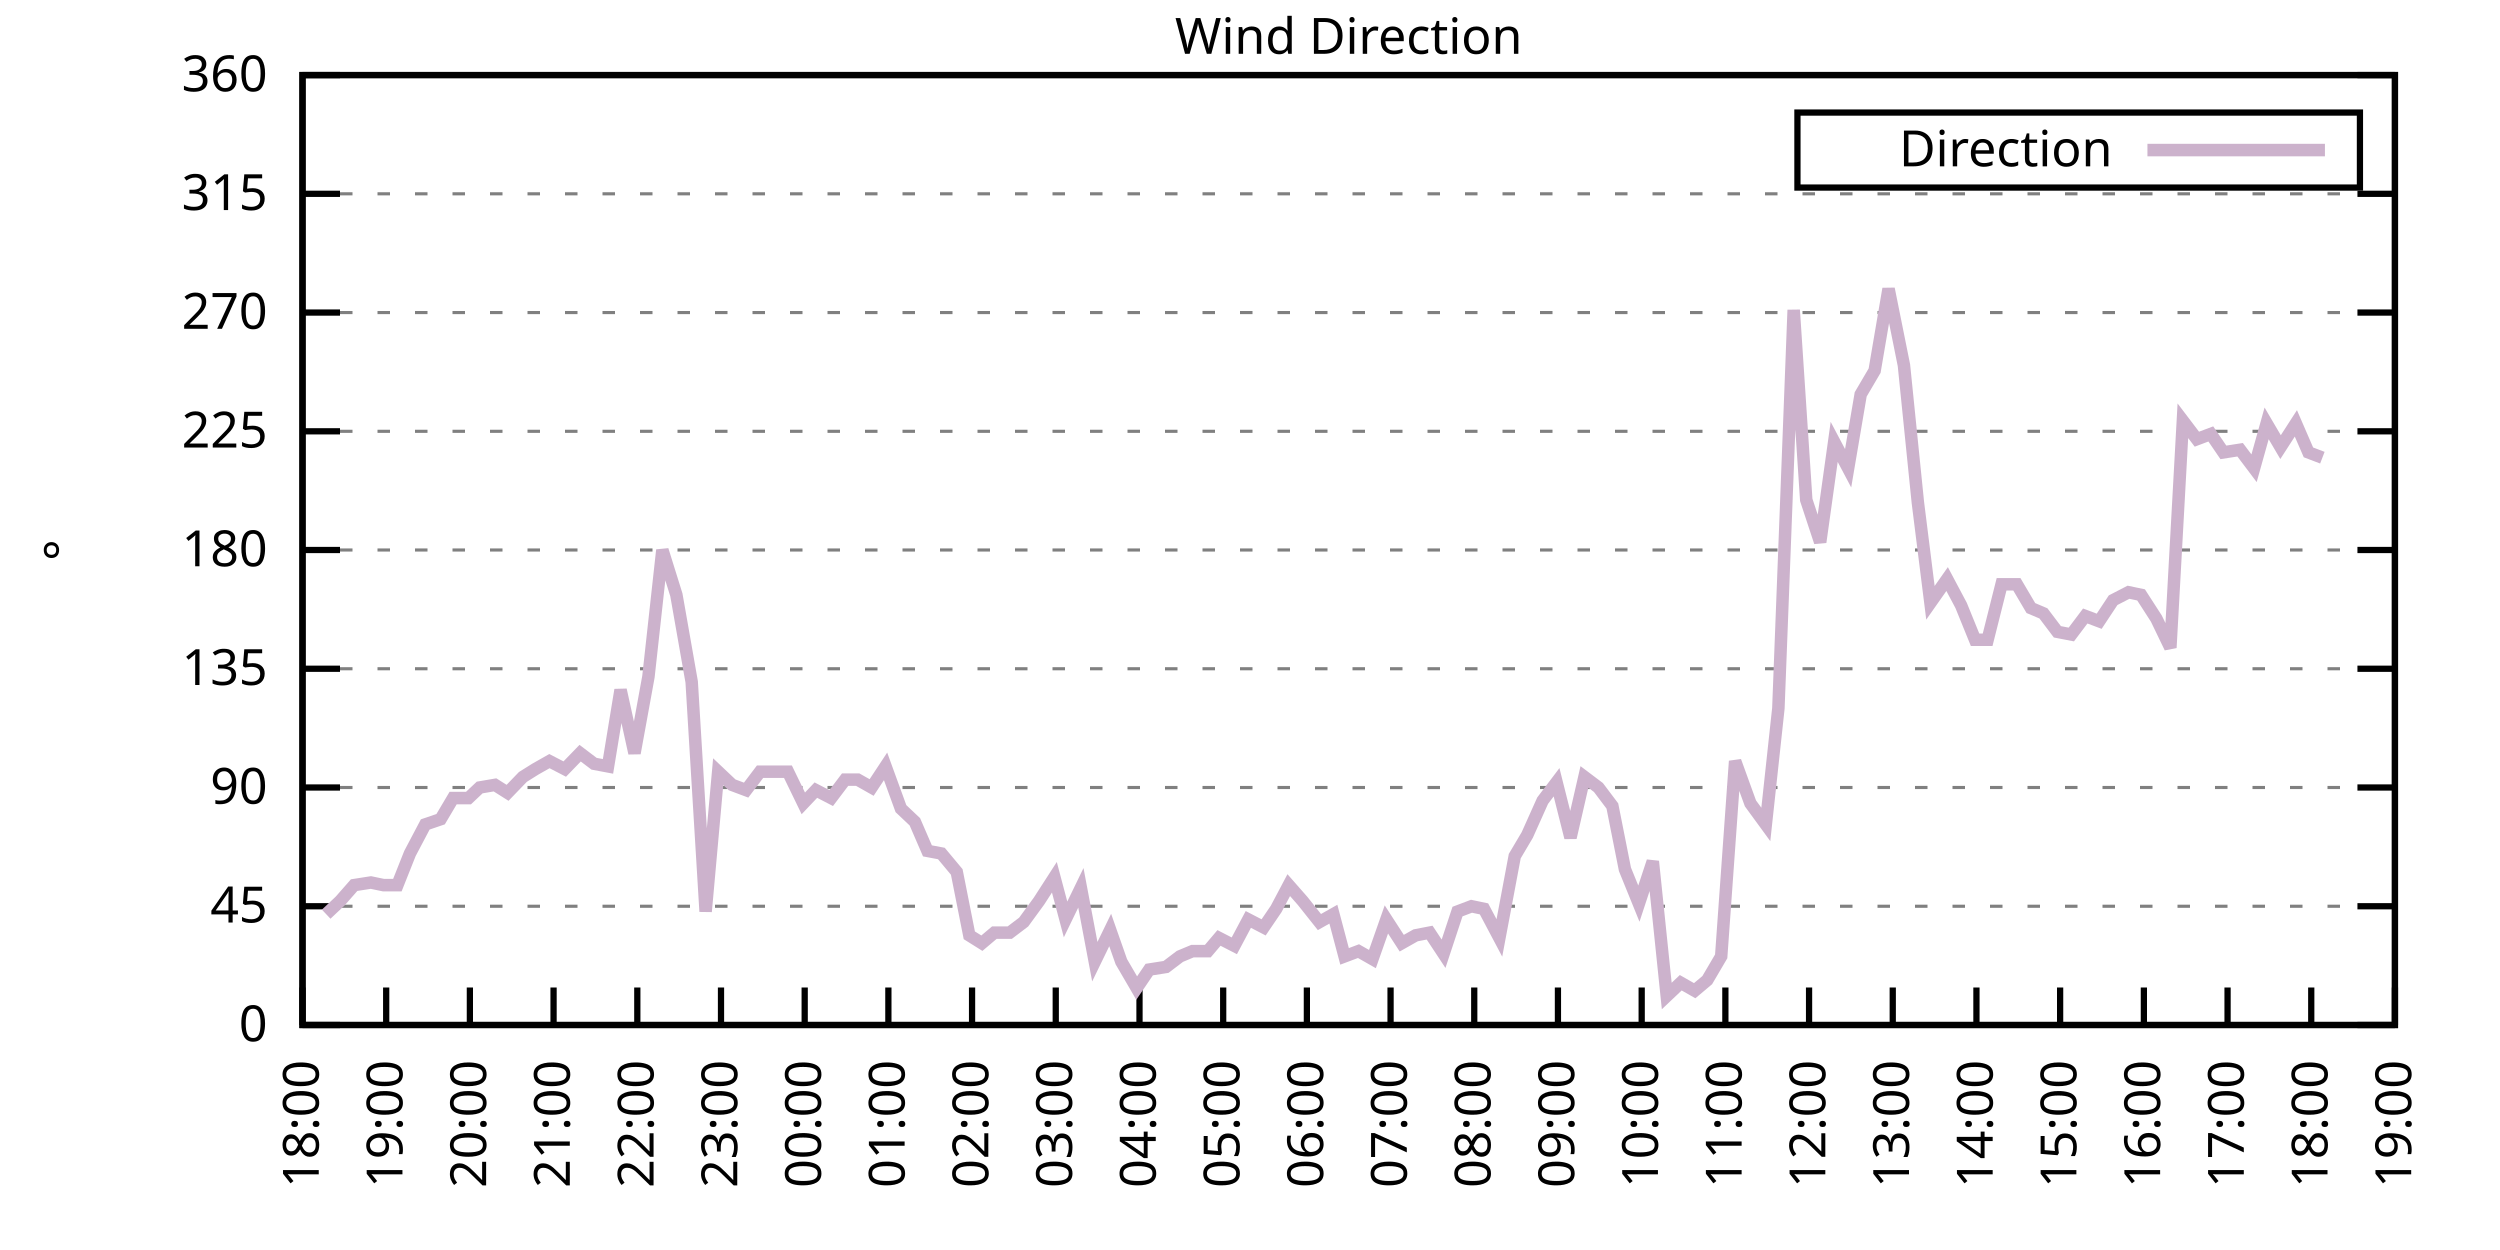
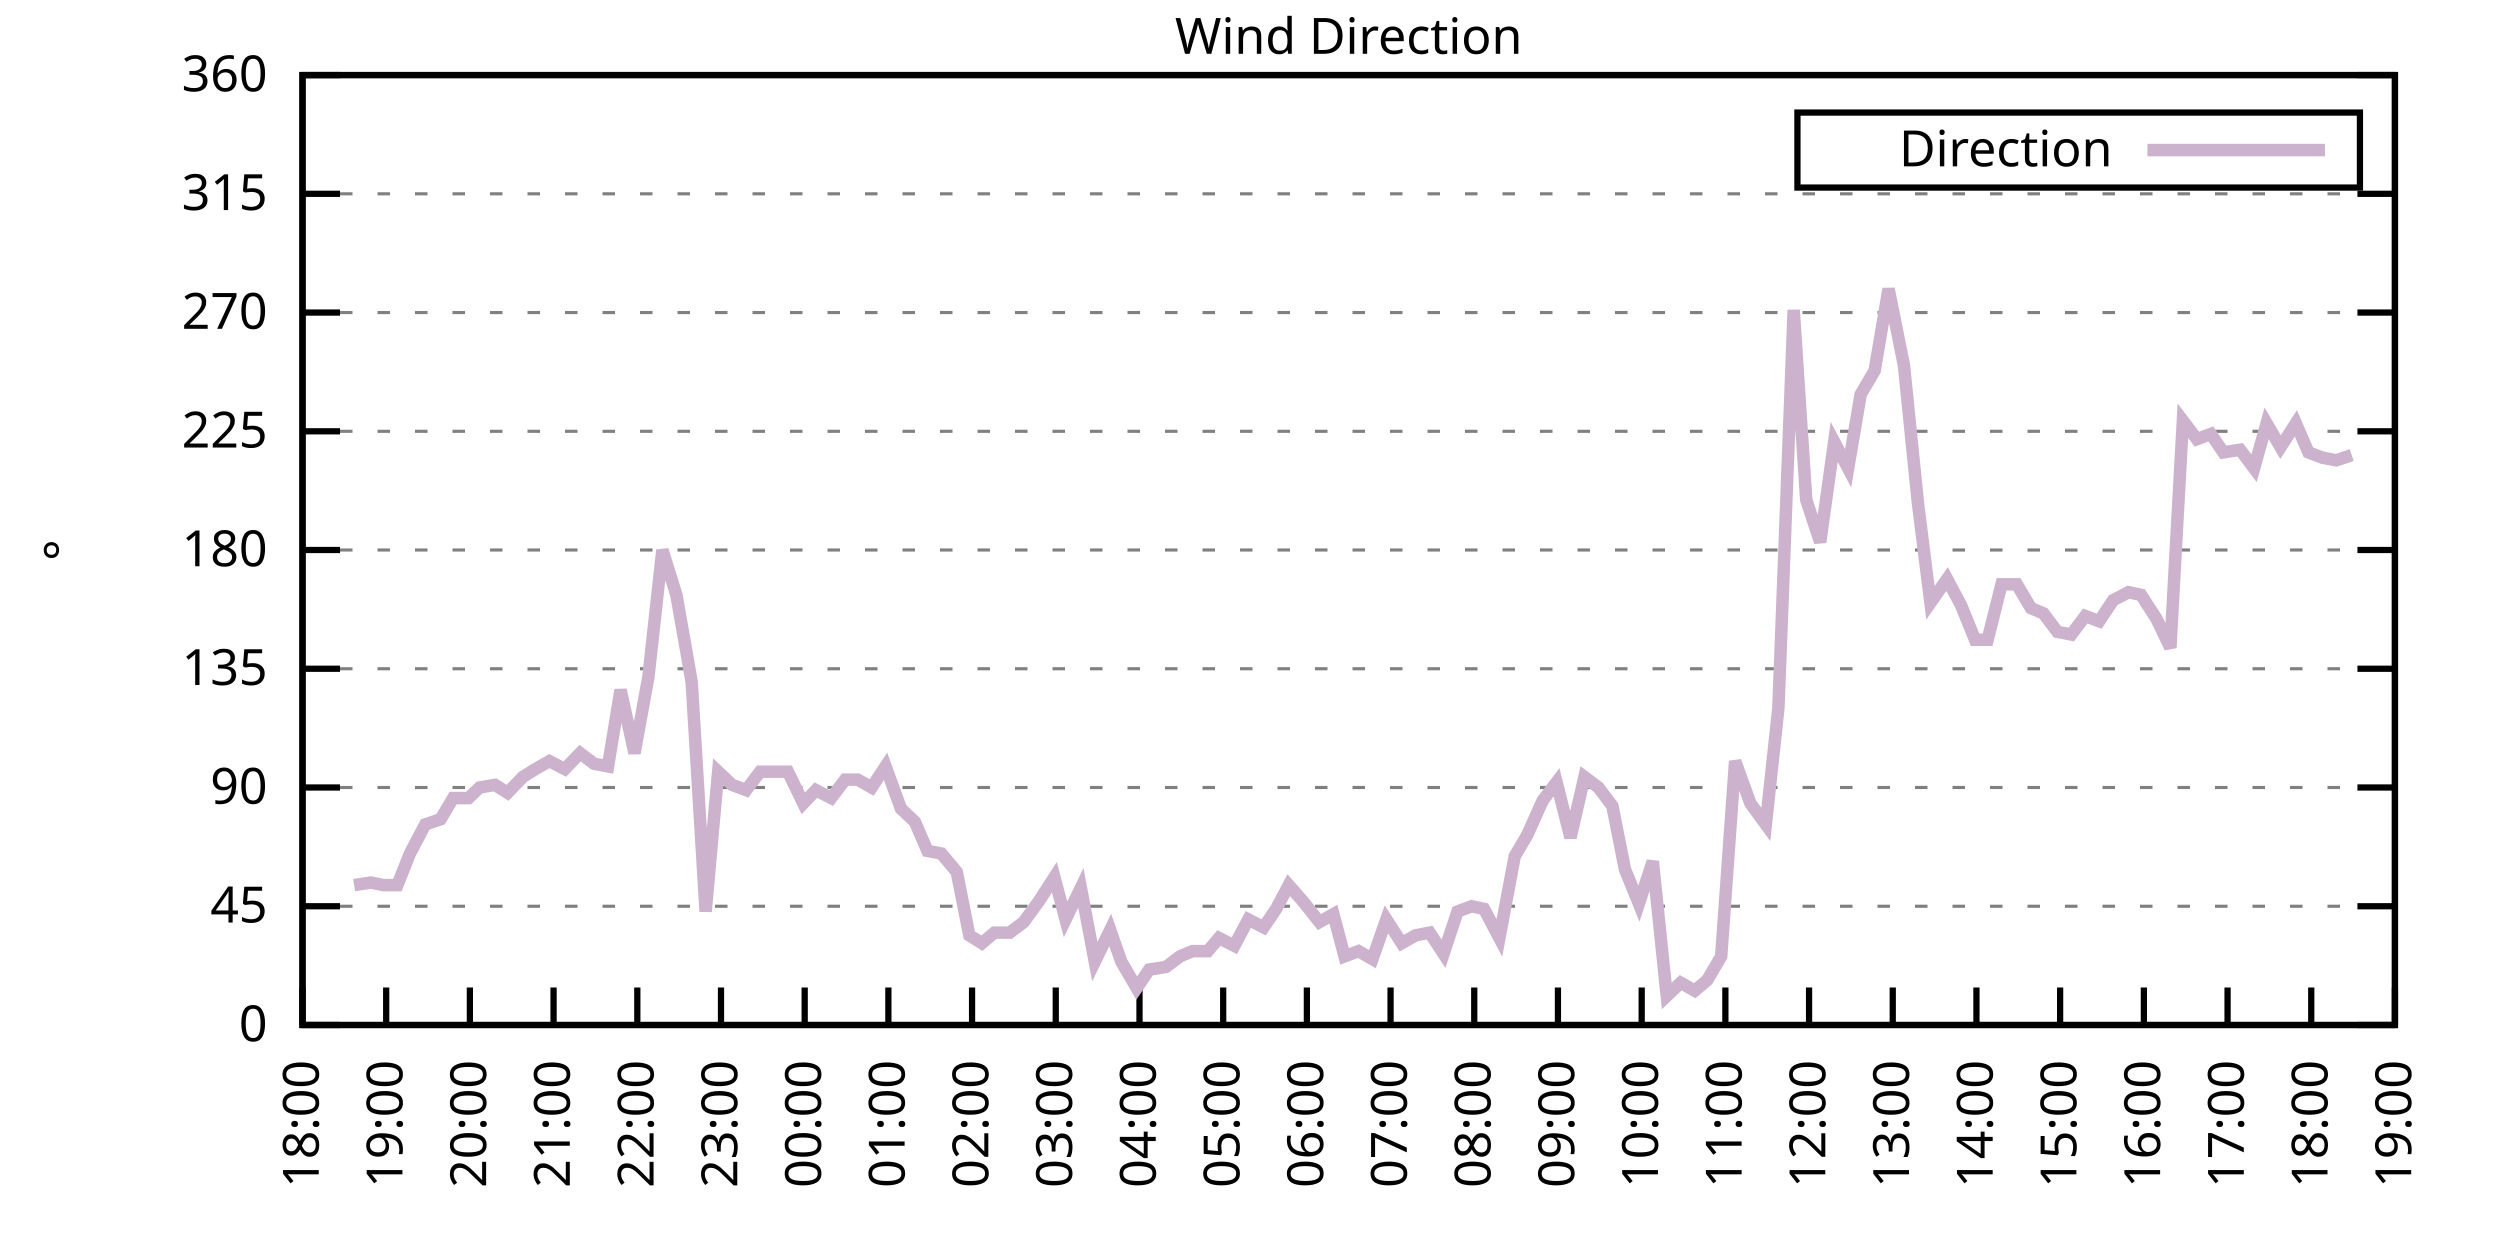
<svg xmlns="http://www.w3.org/2000/svg" xmlns:xlink="http://www.w3.org/1999/xlink" width="400" height="200" viewBox="0 0 400 200">
  <g id="gnuplot_canvas">
    <rect x="0" y="0" width="400" height="200" fill="none" />
    <defs>
      <circle id="gpDot" r="0.5" stroke-width="0.5" stroke="currentColor" />
      <path id="gpPt0" stroke-width="0.333" stroke="currentColor" d="M-1,0 h2 M0,-1 v2" />
      <path id="gpPt1" stroke-width="0.333" stroke="currentColor" d="M-1,-1 L1,1 M1,-1 L-1,1" />
      <path id="gpPt2" stroke-width="0.333" stroke="currentColor" d="M-1,0 L1,0 M0,-1 L0,1 M-1,-1 L1,1 M-1,1 L1,-1" />
      <rect id="gpPt3" stroke-width="0.333" stroke="currentColor" x="-1" y="-1" width="2" height="2" />
      <rect id="gpPt4" stroke-width="0.333" stroke="currentColor" fill="currentColor" x="-1" y="-1" width="2" height="2" />
      <circle id="gpPt5" stroke-width="0.333" stroke="currentColor" cx="0" cy="0" r="1" />
      <use xlink:href="#gpPt5" id="gpPt6" fill="currentColor" stroke="none" />
      <path id="gpPt7" stroke-width="0.333" stroke="currentColor" d="M0,-1.33 L-1.33,0.67 L1.33,0.67 z" />
      <use xlink:href="#gpPt7" id="gpPt8" fill="currentColor" stroke="none" />
      <use xlink:href="#gpPt7" id="gpPt9" stroke="currentColor" transform="rotate(180)" />
      <use xlink:href="#gpPt9" id="gpPt10" fill="currentColor" stroke="none" />
      <use xlink:href="#gpPt3" id="gpPt11" stroke="currentColor" transform="rotate(45)" />
      <use xlink:href="#gpPt11" id="gpPt12" fill="currentColor" stroke="none" />
      <path id="gpPt13" stroke-width="0.333" stroke="currentColor" d="M0,1.330 L1.265,0.411 L0.782,-1.067 L-0.782,-1.076 L-1.265,0.411 z" />
      <use xlink:href="#gpPt13" id="gpPt14" fill="currentColor" stroke="none" />
      <filter id="textbox" filterUnits="objectBoundingBox" x="0" y="0" height="1" width="1">
        <feFlood flood-color="white" flood-opacity="1" result="bgnd" />
        <feComposite in="SourceGraphic" in2="bgnd" operator="atop" />
      </filter>
      <filter id="greybox" filterUnits="objectBoundingBox" x="0" y="0" height="1" width="1">
        <feFlood flood-color="lightgrey" flood-opacity="1" result="grey" />
        <feComposite in="SourceGraphic" in2="grey" operator="atop" />
      </filter>
    </defs>
    <g fill="none" color="white" stroke="currentColor" stroke-width="1.00" stroke-linecap="butt" stroke-linejoin="miter">
</g>
    <g fill="none" color="black" stroke="currentColor" stroke-width="1.00" stroke-linecap="butt" stroke-linejoin="miter">
      <g stroke="none" shape-rendering="crispEdges">
        <polygon fill="rgb(255, 255, 255)" points="48.40,164.00 383.18,164.00 383.18,12.02 48.40,12.02 " />
      </g>
    </g>
    <g fill="none" color="black" stroke="currentColor" stroke-width="1.00" stroke-linecap="butt" stroke-linejoin="miter">
</g>
    <g fill="none" color="black" stroke="black" stroke-width="0.50" stroke-linecap="butt" stroke-linejoin="miter">
</g>
    <g fill="none" color="gray" stroke="currentColor" stroke-width="0.50" stroke-linecap="butt" stroke-linejoin="miter">
      <path stroke="gray" stroke-dasharray="2,4" class="gridline" d="M48.40,164.00 L383.19,164.00  " />
    </g>
    <g fill="none" color="gray" stroke="gray" stroke-width="1.00" stroke-linecap="butt" stroke-linejoin="miter">
</g>
    <g fill="none" color="black" stroke="currentColor" stroke-width="1.00" stroke-linecap="butt" stroke-linejoin="miter">
      <path stroke="black" d="M48.40,164.00 L54.40,164.00 M383.19,164.00 L377.19,164.00  " />
      <g transform="translate(42.80,166.60)" stroke="none" fill="black" font-family="Sans" font-size="8.00" text-anchor="end">
        <text>
          <tspan font-family="Sans"> 0</tspan>
        </text>
      </g>
    </g>
    <g fill="none" color="black" stroke="currentColor" stroke-width="1.00" stroke-linecap="butt" stroke-linejoin="miter">
</g>
    <g fill="none" color="black" stroke="black" stroke-width="0.50" stroke-linecap="butt" stroke-linejoin="miter">
</g>
    <g fill="none" color="gray" stroke="currentColor" stroke-width="0.50" stroke-linecap="butt" stroke-linejoin="miter">
      <path stroke="gray" stroke-dasharray="2,4" class="gridline" d="M48.40,145.00 L383.19,145.00  " />
    </g>
    <g fill="none" color="gray" stroke="gray" stroke-width="1.00" stroke-linecap="butt" stroke-linejoin="miter">
</g>
    <g fill="none" color="black" stroke="currentColor" stroke-width="1.00" stroke-linecap="butt" stroke-linejoin="miter">
      <path stroke="black" d="M48.40,145.00 L54.40,145.00 M383.19,145.00 L377.19,145.00  " />
      <g transform="translate(42.80,147.60)" stroke="none" fill="black" font-family="Sans" font-size="8.00" text-anchor="end">
        <text>
          <tspan font-family="Sans"> 45</tspan>
        </text>
      </g>
    </g>
    <g fill="none" color="black" stroke="currentColor" stroke-width="1.00" stroke-linecap="butt" stroke-linejoin="miter">
</g>
    <g fill="none" color="black" stroke="black" stroke-width="0.50" stroke-linecap="butt" stroke-linejoin="miter">
</g>
    <g fill="none" color="gray" stroke="currentColor" stroke-width="0.50" stroke-linecap="butt" stroke-linejoin="miter">
      <path stroke="gray" stroke-dasharray="2,4" class="gridline" d="M48.40,126.00 L383.19,126.00  " />
    </g>
    <g fill="none" color="gray" stroke="gray" stroke-width="1.00" stroke-linecap="butt" stroke-linejoin="miter">
</g>
    <g fill="none" color="black" stroke="currentColor" stroke-width="1.00" stroke-linecap="butt" stroke-linejoin="miter">
      <path stroke="black" d="M48.40,126.00 L54.40,126.00 M383.19,126.00 L377.19,126.00  " />
      <g transform="translate(42.80,128.60)" stroke="none" fill="black" font-family="Sans" font-size="8.00" text-anchor="end">
        <text>
          <tspan font-family="Sans"> 90</tspan>
        </text>
      </g>
    </g>
    <g fill="none" color="black" stroke="currentColor" stroke-width="1.00" stroke-linecap="butt" stroke-linejoin="miter">
</g>
    <g fill="none" color="black" stroke="black" stroke-width="0.50" stroke-linecap="butt" stroke-linejoin="miter">
</g>
    <g fill="none" color="gray" stroke="currentColor" stroke-width="0.50" stroke-linecap="butt" stroke-linejoin="miter">
      <path stroke="gray" stroke-dasharray="2,4" class="gridline" d="M48.40,107.00 L383.19,107.00  " />
    </g>
    <g fill="none" color="gray" stroke="gray" stroke-width="1.00" stroke-linecap="butt" stroke-linejoin="miter">
</g>
    <g fill="none" color="black" stroke="currentColor" stroke-width="1.00" stroke-linecap="butt" stroke-linejoin="miter">
      <path stroke="black" d="M48.40,107.00 L54.40,107.00 M383.19,107.00 L377.19,107.00  " />
      <g transform="translate(42.80,109.60)" stroke="none" fill="black" font-family="Sans" font-size="8.00" text-anchor="end">
        <text>
          <tspan font-family="Sans"> 135</tspan>
        </text>
      </g>
    </g>
    <g fill="none" color="black" stroke="currentColor" stroke-width="1.00" stroke-linecap="butt" stroke-linejoin="miter">
</g>
    <g fill="none" color="black" stroke="black" stroke-width="0.50" stroke-linecap="butt" stroke-linejoin="miter">
</g>
    <g fill="none" color="gray" stroke="currentColor" stroke-width="0.50" stroke-linecap="butt" stroke-linejoin="miter">
      <path stroke="gray" stroke-dasharray="2,4" class="gridline" d="M48.40,88.00 L383.19,88.00  " />
    </g>
    <g fill="none" color="gray" stroke="gray" stroke-width="1.00" stroke-linecap="butt" stroke-linejoin="miter">
</g>
    <g fill="none" color="black" stroke="currentColor" stroke-width="1.00" stroke-linecap="butt" stroke-linejoin="miter">
      <path stroke="black" d="M48.40,88.00 L54.40,88.00 M383.19,88.00 L377.19,88.00  " />
      <g transform="translate(42.80,90.60)" stroke="none" fill="black" font-family="Sans" font-size="8.00" text-anchor="end">
        <text>
          <tspan font-family="Sans"> 180</tspan>
        </text>
      </g>
    </g>
    <g fill="none" color="black" stroke="currentColor" stroke-width="1.00" stroke-linecap="butt" stroke-linejoin="miter">
</g>
    <g fill="none" color="black" stroke="black" stroke-width="0.50" stroke-linecap="butt" stroke-linejoin="miter">
</g>
    <g fill="none" color="gray" stroke="currentColor" stroke-width="0.50" stroke-linecap="butt" stroke-linejoin="miter">
      <path stroke="gray" stroke-dasharray="2,4" class="gridline" d="M48.40,69.01 L383.19,69.01  " />
    </g>
    <g fill="none" color="gray" stroke="gray" stroke-width="1.00" stroke-linecap="butt" stroke-linejoin="miter">
</g>
    <g fill="none" color="black" stroke="currentColor" stroke-width="1.00" stroke-linecap="butt" stroke-linejoin="miter">
      <path stroke="black" d="M48.40,69.01 L54.40,69.01 M383.19,69.01 L377.19,69.01  " />
      <g transform="translate(42.80,71.61)" stroke="none" fill="black" font-family="Sans" font-size="8.00" text-anchor="end">
        <text>
          <tspan font-family="Sans"> 225</tspan>
        </text>
      </g>
    </g>
    <g fill="none" color="black" stroke="currentColor" stroke-width="1.00" stroke-linecap="butt" stroke-linejoin="miter">
</g>
    <g fill="none" color="black" stroke="black" stroke-width="0.50" stroke-linecap="butt" stroke-linejoin="miter">
</g>
    <g fill="none" color="gray" stroke="currentColor" stroke-width="0.50" stroke-linecap="butt" stroke-linejoin="miter">
      <path stroke="gray" stroke-dasharray="2,4" class="gridline" d="M48.40,50.01 L383.19,50.01  " />
    </g>
    <g fill="none" color="gray" stroke="gray" stroke-width="1.00" stroke-linecap="butt" stroke-linejoin="miter">
</g>
    <g fill="none" color="black" stroke="currentColor" stroke-width="1.00" stroke-linecap="butt" stroke-linejoin="miter">
      <path stroke="black" d="M48.40,50.01 L54.40,50.01 M383.19,50.01 L377.19,50.01  " />
      <g transform="translate(42.80,52.61)" stroke="none" fill="black" font-family="Sans" font-size="8.00" text-anchor="end">
        <text>
          <tspan font-family="Sans"> 270</tspan>
        </text>
      </g>
    </g>
    <g fill="none" color="black" stroke="currentColor" stroke-width="1.00" stroke-linecap="butt" stroke-linejoin="miter">
</g>
    <g fill="none" color="black" stroke="black" stroke-width="0.50" stroke-linecap="butt" stroke-linejoin="miter">
</g>
    <g fill="none" color="gray" stroke="currentColor" stroke-width="0.50" stroke-linecap="butt" stroke-linejoin="miter">
      <path stroke="gray" stroke-dasharray="2,4" class="gridline" d="M48.40,31.01 L383.19,31.01  " />
    </g>
    <g fill="none" color="gray" stroke="gray" stroke-width="1.00" stroke-linecap="butt" stroke-linejoin="miter">
</g>
    <g fill="none" color="black" stroke="currentColor" stroke-width="1.00" stroke-linecap="butt" stroke-linejoin="miter">
      <path stroke="black" d="M48.40,31.01 L54.40,31.01 M383.19,31.01 L377.19,31.01  " />
      <g transform="translate(42.80,33.61)" stroke="none" fill="black" font-family="Sans" font-size="8.00" text-anchor="end">
        <text>
          <tspan font-family="Sans"> 315</tspan>
        </text>
      </g>
    </g>
    <g fill="none" color="black" stroke="currentColor" stroke-width="1.00" stroke-linecap="butt" stroke-linejoin="miter">
</g>
    <g fill="none" color="black" stroke="black" stroke-width="0.50" stroke-linecap="butt" stroke-linejoin="miter">
</g>
    <g fill="none" color="gray" stroke="currentColor" stroke-width="0.50" stroke-linecap="butt" stroke-linejoin="miter">
      <path stroke="gray" stroke-dasharray="2,4" class="gridline" d="M48.40,12.01 L383.19,12.01  " />
    </g>
    <g fill="none" color="gray" stroke="gray" stroke-width="1.00" stroke-linecap="butt" stroke-linejoin="miter">
</g>
    <g fill="none" color="black" stroke="currentColor" stroke-width="1.00" stroke-linecap="butt" stroke-linejoin="miter">
      <path stroke="black" d="M48.40,12.01 L54.40,12.01 M383.19,12.01 L377.19,12.01  " />
      <g transform="translate(42.80,14.61)" stroke="none" fill="black" font-family="Sans" font-size="8.00" text-anchor="end">
        <text>
          <tspan font-family="Sans"> 360</tspan>
        </text>
      </g>
    </g>
    <g fill="none" color="black" stroke="currentColor" stroke-width="1.00" stroke-linecap="butt" stroke-linejoin="miter">
      <path stroke="black" d="M48.40,164.00 L48.40,158.00  " />
      <g transform="translate(51.00,169.60) rotate(270.00)" stroke="none" fill="black" font-family="Sans" font-size="8.00" text-anchor="end">
        <text>
          <tspan font-family="Sans">18:00</tspan>
        </text>
      </g>
    </g>
    <g fill="none" color="black" stroke="currentColor" stroke-width="1.00" stroke-linecap="butt" stroke-linejoin="miter">
      <path stroke="black" d="M61.79,164.00 L61.79,158.00  " />
      <g transform="translate(64.39,169.60) rotate(270.00)" stroke="none" fill="black" font-family="Sans" font-size="8.00" text-anchor="end">
        <text>
          <tspan font-family="Sans">19:00</tspan>
        </text>
      </g>
    </g>
    <g fill="none" color="black" stroke="currentColor" stroke-width="1.00" stroke-linecap="butt" stroke-linejoin="miter">
      <path stroke="black" d="M75.18,164.00 L75.18,158.00  " />
      <g transform="translate(77.78,169.60) rotate(270.00)" stroke="none" fill="black" font-family="Sans" font-size="8.00" text-anchor="end">
        <text>
          <tspan font-family="Sans">20:00</tspan>
        </text>
      </g>
    </g>
    <g fill="none" color="black" stroke="currentColor" stroke-width="1.00" stroke-linecap="butt" stroke-linejoin="miter">
      <path stroke="black" d="M88.57,164.00 L88.57,158.00  " />
      <g transform="translate(91.17,169.60) rotate(270.00)" stroke="none" fill="black" font-family="Sans" font-size="8.00" text-anchor="end">
        <text>
          <tspan font-family="Sans">21:00</tspan>
        </text>
      </g>
    </g>
    <g fill="none" color="black" stroke="currentColor" stroke-width="1.00" stroke-linecap="butt" stroke-linejoin="miter">
      <path stroke="black" d="M101.97,164.00 L101.97,158.00  " />
      <g transform="translate(104.57,169.60) rotate(270.00)" stroke="none" fill="black" font-family="Sans" font-size="8.00" text-anchor="end">
        <text>
          <tspan font-family="Sans">22:00</tspan>
        </text>
      </g>
    </g>
    <g fill="none" color="black" stroke="currentColor" stroke-width="1.00" stroke-linecap="butt" stroke-linejoin="miter">
      <path stroke="black" d="M115.36,164.00 L115.36,158.00  " />
      <g transform="translate(117.96,169.60) rotate(270.00)" stroke="none" fill="black" font-family="Sans" font-size="8.00" text-anchor="end">
        <text>
          <tspan font-family="Sans">23:00</tspan>
        </text>
      </g>
    </g>
    <g fill="none" color="black" stroke="currentColor" stroke-width="1.00" stroke-linecap="butt" stroke-linejoin="miter">
      <path stroke="black" d="M128.75,164.00 L128.75,158.00  " />
      <g transform="translate(131.35,169.60) rotate(270.00)" stroke="none" fill="black" font-family="Sans" font-size="8.00" text-anchor="end">
        <text>
          <tspan font-family="Sans">00:00</tspan>
        </text>
      </g>
    </g>
    <g fill="none" color="black" stroke="currentColor" stroke-width="1.00" stroke-linecap="butt" stroke-linejoin="miter">
      <path stroke="black" d="M142.14,164.00 L142.14,158.00  " />
      <g transform="translate(144.74,169.60) rotate(270.00)" stroke="none" fill="black" font-family="Sans" font-size="8.00" text-anchor="end">
        <text>
          <tspan font-family="Sans">01:00</tspan>
        </text>
      </g>
    </g>
    <g fill="none" color="black" stroke="currentColor" stroke-width="1.00" stroke-linecap="butt" stroke-linejoin="miter">
      <path stroke="black" d="M155.53,164.00 L155.53,158.00  " />
      <g transform="translate(158.13,169.60) rotate(270.00)" stroke="none" fill="black" font-family="Sans" font-size="8.00" text-anchor="end">
        <text>
          <tspan font-family="Sans">02:00</tspan>
        </text>
      </g>
    </g>
    <g fill="none" color="black" stroke="currentColor" stroke-width="1.00" stroke-linecap="butt" stroke-linejoin="miter">
      <path stroke="black" d="M168.92,164.00 L168.92,158.00  " />
      <g transform="translate(171.52,169.60) rotate(270.00)" stroke="none" fill="black" font-family="Sans" font-size="8.00" text-anchor="end">
        <text>
          <tspan font-family="Sans">03:00</tspan>
        </text>
      </g>
    </g>
    <g fill="none" color="black" stroke="currentColor" stroke-width="1.00" stroke-linecap="butt" stroke-linejoin="miter">
      <path stroke="black" d="M182.32,164.00 L182.32,158.00  " />
      <g transform="translate(184.92,169.60) rotate(270.00)" stroke="none" fill="black" font-family="Sans" font-size="8.00" text-anchor="end">
        <text>
          <tspan font-family="Sans">04:00</tspan>
        </text>
      </g>
    </g>
    <g fill="none" color="black" stroke="currentColor" stroke-width="1.00" stroke-linecap="butt" stroke-linejoin="miter">
      <path stroke="black" d="M195.71,164.00 L195.71,158.00  " />
      <g transform="translate(198.31,169.60) rotate(270.00)" stroke="none" fill="black" font-family="Sans" font-size="8.00" text-anchor="end">
        <text>
          <tspan font-family="Sans">05:00</tspan>
        </text>
      </g>
    </g>
    <g fill="none" color="black" stroke="currentColor" stroke-width="1.00" stroke-linecap="butt" stroke-linejoin="miter">
      <path stroke="black" d="M209.10,164.00 L209.10,158.00  " />
      <g transform="translate(211.70,169.60) rotate(270.00)" stroke="none" fill="black" font-family="Sans" font-size="8.00" text-anchor="end">
        <text>
          <tspan font-family="Sans">06:00</tspan>
        </text>
      </g>
    </g>
    <g fill="none" color="black" stroke="currentColor" stroke-width="1.00" stroke-linecap="butt" stroke-linejoin="miter">
      <path stroke="black" d="M222.49,164.00 L222.49,158.00  " />
      <g transform="translate(225.09,169.60) rotate(270.00)" stroke="none" fill="black" font-family="Sans" font-size="8.00" text-anchor="end">
        <text>
          <tspan font-family="Sans">07:00</tspan>
        </text>
      </g>
    </g>
    <g fill="none" color="black" stroke="currentColor" stroke-width="1.00" stroke-linecap="butt" stroke-linejoin="miter">
      <path stroke="black" d="M235.88,164.00 L235.88,158.00  " />
      <g transform="translate(238.48,169.60) rotate(270.00)" stroke="none" fill="black" font-family="Sans" font-size="8.00" text-anchor="end">
        <text>
          <tspan font-family="Sans">08:00</tspan>
        </text>
      </g>
    </g>
    <g fill="none" color="black" stroke="currentColor" stroke-width="1.00" stroke-linecap="butt" stroke-linejoin="miter">
      <path stroke="black" d="M249.27,164.00 L249.27,158.00  " />
      <g transform="translate(251.87,169.60) rotate(270.00)" stroke="none" fill="black" font-family="Sans" font-size="8.00" text-anchor="end">
        <text>
          <tspan font-family="Sans">09:00</tspan>
        </text>
      </g>
    </g>
    <g fill="none" color="black" stroke="currentColor" stroke-width="1.00" stroke-linecap="butt" stroke-linejoin="miter">
      <path stroke="black" d="M262.67,164.00 L262.67,158.00  " />
      <g transform="translate(265.27,169.60) rotate(270.00)" stroke="none" fill="black" font-family="Sans" font-size="8.00" text-anchor="end">
        <text>
          <tspan font-family="Sans">10:00</tspan>
        </text>
      </g>
    </g>
    <g fill="none" color="black" stroke="currentColor" stroke-width="1.00" stroke-linecap="butt" stroke-linejoin="miter">
      <path stroke="black" d="M276.06,164.00 L276.06,158.00  " />
      <g transform="translate(278.66,169.60) rotate(270.00)" stroke="none" fill="black" font-family="Sans" font-size="8.00" text-anchor="end">
        <text>
          <tspan font-family="Sans">11:00</tspan>
        </text>
      </g>
    </g>
    <g fill="none" color="black" stroke="currentColor" stroke-width="1.00" stroke-linecap="butt" stroke-linejoin="miter">
      <path stroke="black" d="M289.45,164.00 L289.45,158.00  " />
      <g transform="translate(292.05,169.60) rotate(270.00)" stroke="none" fill="black" font-family="Sans" font-size="8.00" text-anchor="end">
        <text>
          <tspan font-family="Sans">12:00</tspan>
        </text>
      </g>
    </g>
    <g fill="none" color="black" stroke="currentColor" stroke-width="1.00" stroke-linecap="butt" stroke-linejoin="miter">
      <path stroke="black" d="M302.84,164.00 L302.84,158.00  " />
      <g transform="translate(305.44,169.60) rotate(270.00)" stroke="none" fill="black" font-family="Sans" font-size="8.00" text-anchor="end">
        <text>
          <tspan font-family="Sans">13:00</tspan>
        </text>
      </g>
    </g>
    <g fill="none" color="black" stroke="currentColor" stroke-width="1.00" stroke-linecap="butt" stroke-linejoin="miter">
      <path stroke="black" d="M316.23,164.00 L316.23,158.00  " />
      <g transform="translate(318.83,169.60) rotate(270.00)" stroke="none" fill="black" font-family="Sans" font-size="8.00" text-anchor="end">
        <text>
          <tspan font-family="Sans">14:00</tspan>
        </text>
      </g>
    </g>
    <g fill="none" color="black" stroke="currentColor" stroke-width="1.00" stroke-linecap="butt" stroke-linejoin="miter">
      <path stroke="black" d="M329.62,164.00 L329.62,158.00  " />
      <g transform="translate(332.22,169.60) rotate(270.00)" stroke="none" fill="black" font-family="Sans" font-size="8.00" text-anchor="end">
        <text>
          <tspan font-family="Sans">15:00</tspan>
        </text>
      </g>
    </g>
    <g fill="none" color="black" stroke="currentColor" stroke-width="1.00" stroke-linecap="butt" stroke-linejoin="miter">
      <path stroke="black" d="M343.02,164.00 L343.02,158.00  " />
      <g transform="translate(345.62,169.60) rotate(270.00)" stroke="none" fill="black" font-family="Sans" font-size="8.00" text-anchor="end">
        <text>
          <tspan font-family="Sans">16:00</tspan>
        </text>
      </g>
    </g>
    <g fill="none" color="black" stroke="currentColor" stroke-width="1.00" stroke-linecap="butt" stroke-linejoin="miter">
      <path stroke="black" d="M356.41,164.00 L356.41,158.00  " />
      <g transform="translate(359.01,169.60) rotate(270.00)" stroke="none" fill="black" font-family="Sans" font-size="8.00" text-anchor="end">
        <text>
          <tspan font-family="Sans">17:00</tspan>
        </text>
      </g>
    </g>
    <g fill="none" color="black" stroke="currentColor" stroke-width="1.00" stroke-linecap="butt" stroke-linejoin="miter">
      <path stroke="black" d="M369.80,164.00 L369.80,158.00  " />
      <g transform="translate(372.40,169.60) rotate(270.00)" stroke="none" fill="black" font-family="Sans" font-size="8.00" text-anchor="end">
        <text>
          <tspan font-family="Sans">18:00</tspan>
        </text>
      </g>
    </g>
    <g fill="none" color="black" stroke="currentColor" stroke-width="1.00" stroke-linecap="butt" stroke-linejoin="miter">
      <path stroke="black" d="M383.19,164.00 L383.19,158.00  " />
      <g transform="translate(385.79,169.60) rotate(270.00)" stroke="none" fill="black" font-family="Sans" font-size="8.00" text-anchor="end">
        <text>
          <tspan font-family="Sans">19:00</tspan>
        </text>
      </g>
    </g>
    <g fill="none" color="black" stroke="currentColor" stroke-width="1.00" stroke-linecap="butt" stroke-linejoin="miter">
</g>
    <g fill="none" color="black" stroke="currentColor" stroke-width="1.00" stroke-linecap="butt" stroke-linejoin="miter">
      <path stroke="black" d="M48.40,12.01 L48.40,164.00 L383.19,164.00 L383.19,12.01 L48.40,12.01 Z  " />
    </g>
    <g fill="none" color="black" stroke="currentColor" stroke-width="1.00" stroke-linecap="butt" stroke-linejoin="miter">
</g>
    <g fill="none" color="black" stroke="currentColor" stroke-width="1.00" stroke-linecap="butt" stroke-linejoin="miter">
      <path stroke="black" d="M287.59,30.01 L287.59,18.01 L377.59,18.01 L377.59,30.01 L287.59,30.01 Z  " />
    </g>
    <g id="Wind_direction_plot_1">
      <g fill="none" color="white" stroke="black" stroke-width="2.00" stroke-linecap="butt" stroke-linejoin="miter">
</g>
      <g fill="none" color="black" stroke="currentColor" stroke-width="2.00" stroke-linecap="butt" stroke-linejoin="miter">
        <g transform="translate(337.99,26.61)" stroke="none" fill="black" font-family="Sans" font-size="8.00" text-anchor="end">
          <text>
            <tspan font-family="Sans">Direction</tspan>
          </text>
        </g>
      </g>
      <g fill="none" color="black" stroke="currentColor" stroke-width="2.00" stroke-linecap="butt" stroke-linejoin="miter">
-         <path stroke="rgb(204, 178, 204)" d="M343.59,24.01 L371.99,24.01 M52.19,146.27 L54.43,144.16 L56.66,141.62 L59.34,141.20 L61.35,141.62 L63.58,141.62   L65.59,136.56 L68.04,131.91 L70.50,131.07 L72.50,127.69 L74.96,127.69 L76.75,126.00 L79.20,125.58 L81.21,126.85   L83.66,124.31 L85.67,123.05 L87.91,121.78 L90.36,123.05 L92.82,120.51 L95.05,122.20 L97.28,122.62 L99.29,110.38   L101.52,120.51 L103.75,108.27 L105.98,88.00 L108.22,95.18 L110.67,109.11 L112.90,145.85 L114.91,123.47 L117.14,125.58   L119.38,126.42 L121.61,123.47 L123.84,123.47 L126.07,123.47 L128.53,128.54 L130.54,126.42 L132.99,127.69 L135.22,124.74   L137.23,124.74 L139.46,126.00 L141.69,122.62 L144.15,129.38 L146.38,131.49 L148.39,136.14 L150.62,136.56 L153.08,139.51   L155.09,149.65 L157.10,150.91 L159.10,149.22 L161.56,149.22 L163.79,147.53 L166.25,144.16 L168.70,140.36 L170.49,147.11   L172.94,142.05 L175.17,153.87 L177.63,148.80 L179.41,153.87 L181.87,158.09 L183.88,155.13 L186.56,154.71 L188.79,153.02   L190.80,152.18 L193.25,152.18 L195.04,150.07 L197.49,151.33 L199.73,147.11 L202.18,148.38 L204.19,145.42 L206.20,141.62   L208.43,144.16 L211.11,147.53 L213.34,146.27 L215.13,153.02 L217.36,152.18 L219.59,153.45 L221.82,147.11 L224.28,150.91   L226.51,149.65 L228.74,149.22 L230.97,152.60 L233.20,145.85 L235.44,145.00 L237.44,145.42 L239.90,150.07 L242.36,136.98   L244.36,133.60 L246.82,128.11 L249.05,125.16 L251.28,134.02 L253.51,124.31 L255.75,126.00 L257.98,128.96 L259.99,139.09   L262.22,144.58 L264.45,137.82 L266.68,159.36 L268.92,157.24 L271.15,158.51 L273.16,156.82 L275.39,153.02 L277.62,121.78   L280.07,128.54 L282.53,131.91 L284.54,113.34 L286.99,49.59 L289.00,79.98 L291.23,86.74 L293.47,70.70 L295.70,74.92   L297.71,63.10 L299.94,59.30 L302.17,46.21 L304.63,58.45 L306.86,80.41 L308.87,96.45 L311.54,92.65 L313.78,96.87   L316.01,102.36 L318.02,102.36 L320.25,93.49 L322.70,93.49 L324.94,97.29 L326.95,98.14 L329.18,101.09 L331.41,101.52   L333.64,98.56 L335.87,99.40 L338.10,96.03 L340.56,94.76 L342.57,95.18 L345.02,98.98 L347.26,103.63 L349.26,67.32   L351.50,70.27 L353.73,69.43 L355.74,72.38 L358.42,71.96 L360.65,74.92 L362.66,67.74 L364.89,71.54 L367.34,67.74   L369.35,72.38 L371.58,73.23  " />
+         <path stroke="rgb(204, 178, 204)" d="M343.59,24.01 L371.99,24.01 M56.66,141.62 L59.34,141.20 L61.35,141.62 L63.58,141.62 L65.59,136.56 L68.04,131.91   L70.50,131.07 L72.50,127.69 L74.96,127.69 L76.75,126.00 L79.20,125.58 L81.21,126.85 L83.66,124.31 L85.67,123.05   L87.91,121.78 L90.36,123.05 L92.82,120.51 L95.05,122.20 L97.28,122.62 L99.29,110.38 L101.52,120.51 L103.75,108.27   L105.98,88.00 L108.22,95.18 L110.67,109.11 L112.90,145.85 L114.91,123.47 L117.14,125.58 L119.38,126.42 L121.61,123.47   L123.84,123.47 L126.07,123.47 L128.53,128.54 L130.54,126.42 L132.99,127.69 L135.22,124.74 L137.23,124.74 L139.46,126.00   L141.69,122.62 L144.15,129.38 L146.38,131.49 L148.39,136.14 L150.62,136.56 L153.08,139.51 L155.09,149.65 L157.10,150.91   L159.10,149.22 L161.56,149.22 L163.79,147.53 L166.25,144.16 L168.70,140.36 L170.49,147.11 L172.94,142.05 L175.17,153.87   L177.63,148.80 L179.41,153.87 L181.87,158.09 L183.88,155.13 L186.56,154.71 L188.79,153.02 L190.80,152.18 L193.25,152.18   L195.04,150.07 L197.49,151.33 L199.73,147.11 L202.18,148.38 L204.19,145.42 L206.20,141.62 L208.43,144.16 L211.11,147.53   L213.34,146.27 L215.13,153.02 L217.36,152.18 L219.59,153.45 L221.82,147.11 L224.28,150.91 L226.51,149.65 L228.74,149.22   L230.97,152.60 L233.20,145.85 L235.44,145.00 L237.44,145.42 L239.90,150.07 L242.36,136.98 L244.36,133.60 L246.82,128.11   L249.05,125.16 L251.28,134.02 L253.51,124.31 L255.75,126.00 L257.98,128.96 L259.99,139.09 L262.22,144.58 L264.45,137.82   L266.68,159.36 L268.92,157.24 L271.15,158.51 L273.16,156.82 L275.39,153.02 L277.62,121.78 L280.07,128.54 L282.53,131.91   L284.54,113.34 L286.99,49.59 L289.00,79.98 L291.23,86.74 L293.47,70.70 L295.70,74.92 L297.71,63.10 L299.94,59.30   L302.17,46.21 L304.63,58.45 L306.86,80.41 L308.87,96.45 L311.54,92.65 L313.78,96.87 L316.01,102.36 L318.02,102.36   L320.25,93.49 L322.70,93.49 L324.94,97.29 L326.95,98.14 L329.18,101.09 L331.41,101.52 L333.64,98.56 L335.87,99.40   L338.10,96.03 L340.56,94.76 L342.57,95.18 L345.02,98.98 L347.26,103.63 L349.26,67.32 L351.50,70.27 L353.73,69.43   L355.74,72.38 L358.42,71.96 L360.65,74.92 L362.66,67.74 L364.89,71.54 L367.34,67.74 L369.35,72.38 L371.58,73.23   L373.82,73.65 L376.27,72.81  " />
      </g>
    </g>
    <g fill="none" color="black" stroke="currentColor" stroke-width="2.00" stroke-linecap="butt" stroke-linejoin="miter">
</g>
    <g fill="none" color="black" stroke="black" stroke-width="1.00" stroke-linecap="butt" stroke-linejoin="miter">
</g>
    <g fill="none" color="black" stroke="currentColor" stroke-width="1.00" stroke-linecap="butt" stroke-linejoin="miter">
      <path stroke="black" d="M48.40,12.01 L48.40,164.00 L383.19,164.00 L383.19,12.01 L48.40,12.01 Z  " />
      <g transform="translate(12.80,88.01) rotate(270.00)" stroke="none" fill="black" font-family="Sans" font-size="8.00" text-anchor="middle">
        <text>
          <tspan font-family="Sans">°</tspan>
        </text>
      </g>
    </g>
    <g fill="none" color="black" stroke="currentColor" stroke-width="1.00" stroke-linecap="butt" stroke-linejoin="miter">
</g>
    <g fill="none" color="black" stroke="currentColor" stroke-width="1.00" stroke-linecap="butt" stroke-linejoin="miter">
      <g transform="translate(215.79,8.61)" stroke="none" fill="black" font-family="Sans" font-size="8.00" text-anchor="middle">
        <text>
          <tspan font-family="Sans">Wind Direction</tspan>
        </text>
      </g>
    </g>
    <g fill="none" color="black" stroke="currentColor" stroke-width="1.00" stroke-linecap="butt" stroke-linejoin="miter">
</g>
  </g>
</svg>
